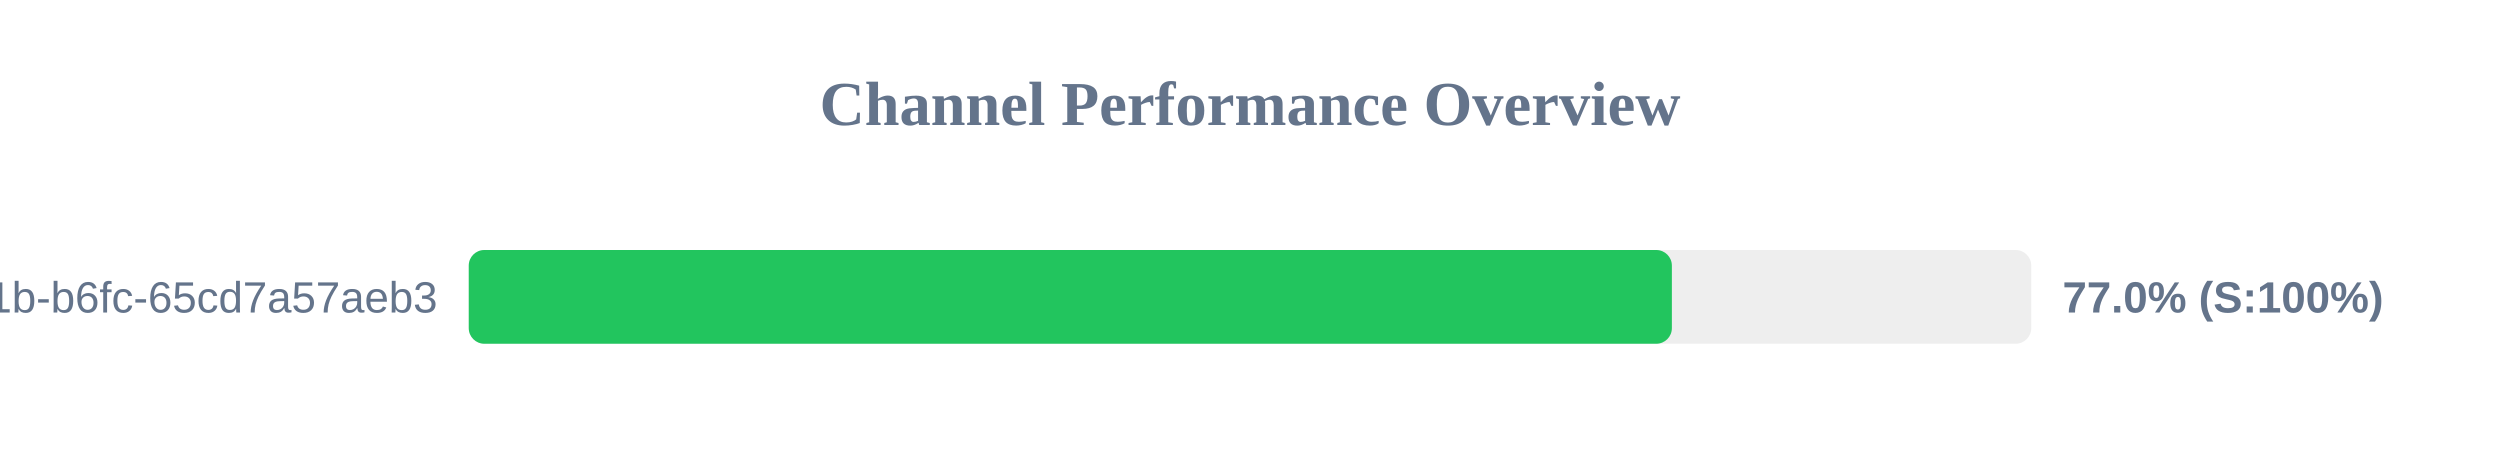
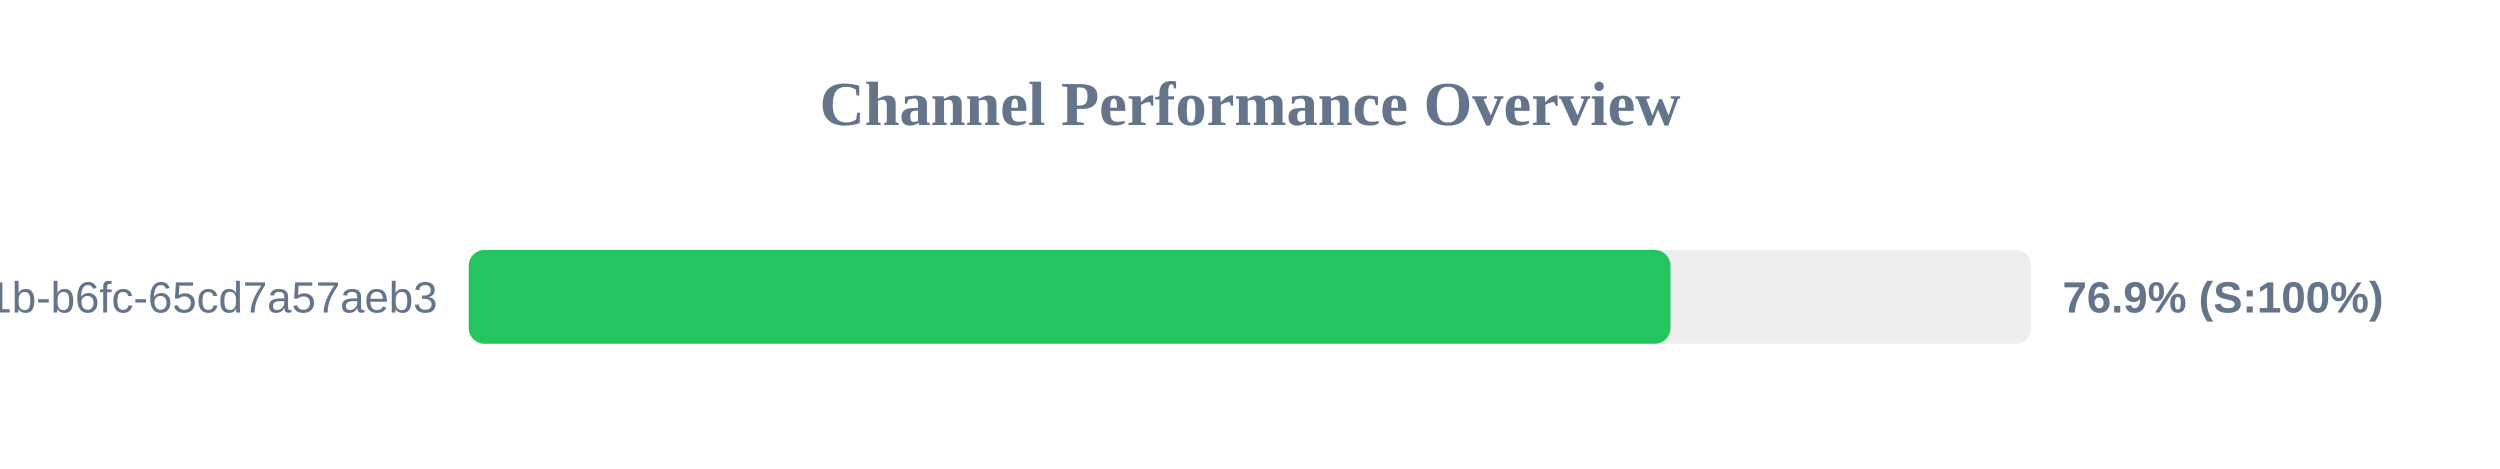
<svg xmlns="http://www.w3.org/2000/svg" width="800" height="150" version="1.1">
  <style>
        .row { font: 14px Arial; fill: #64748b; }
        .score { font: bold 14px Arial; fill: #64748b; }
    </style>
  <text x="400" y="40" text-anchor="middle" font-size="20px" font-weight="bold" fill="#64748b">Channel Performance Overview</text>
  <rect x="150" y="80" width="500" height="30" fill="#eee" rx="5" />
-   <rect x="150" y="80" width="385.0" height="30" fill="#22c55e" rx="5" />
+   <rect x="150" y="80" width="384.55" height="30" fill="#22c55e" rx="5" />
  <text x="140" y="100" text-anchor="end" class="row">?uuid=9c859345-959f-491b-b6fc-65cd7a57aeb3</text>
-   <text x="660" y="100" text-anchor="start" class="score">77.0% (S:100%)</text>
+   <text x="660" y="100" text-anchor="start" class="score">76.9% (S:100%)</text>
</svg>
